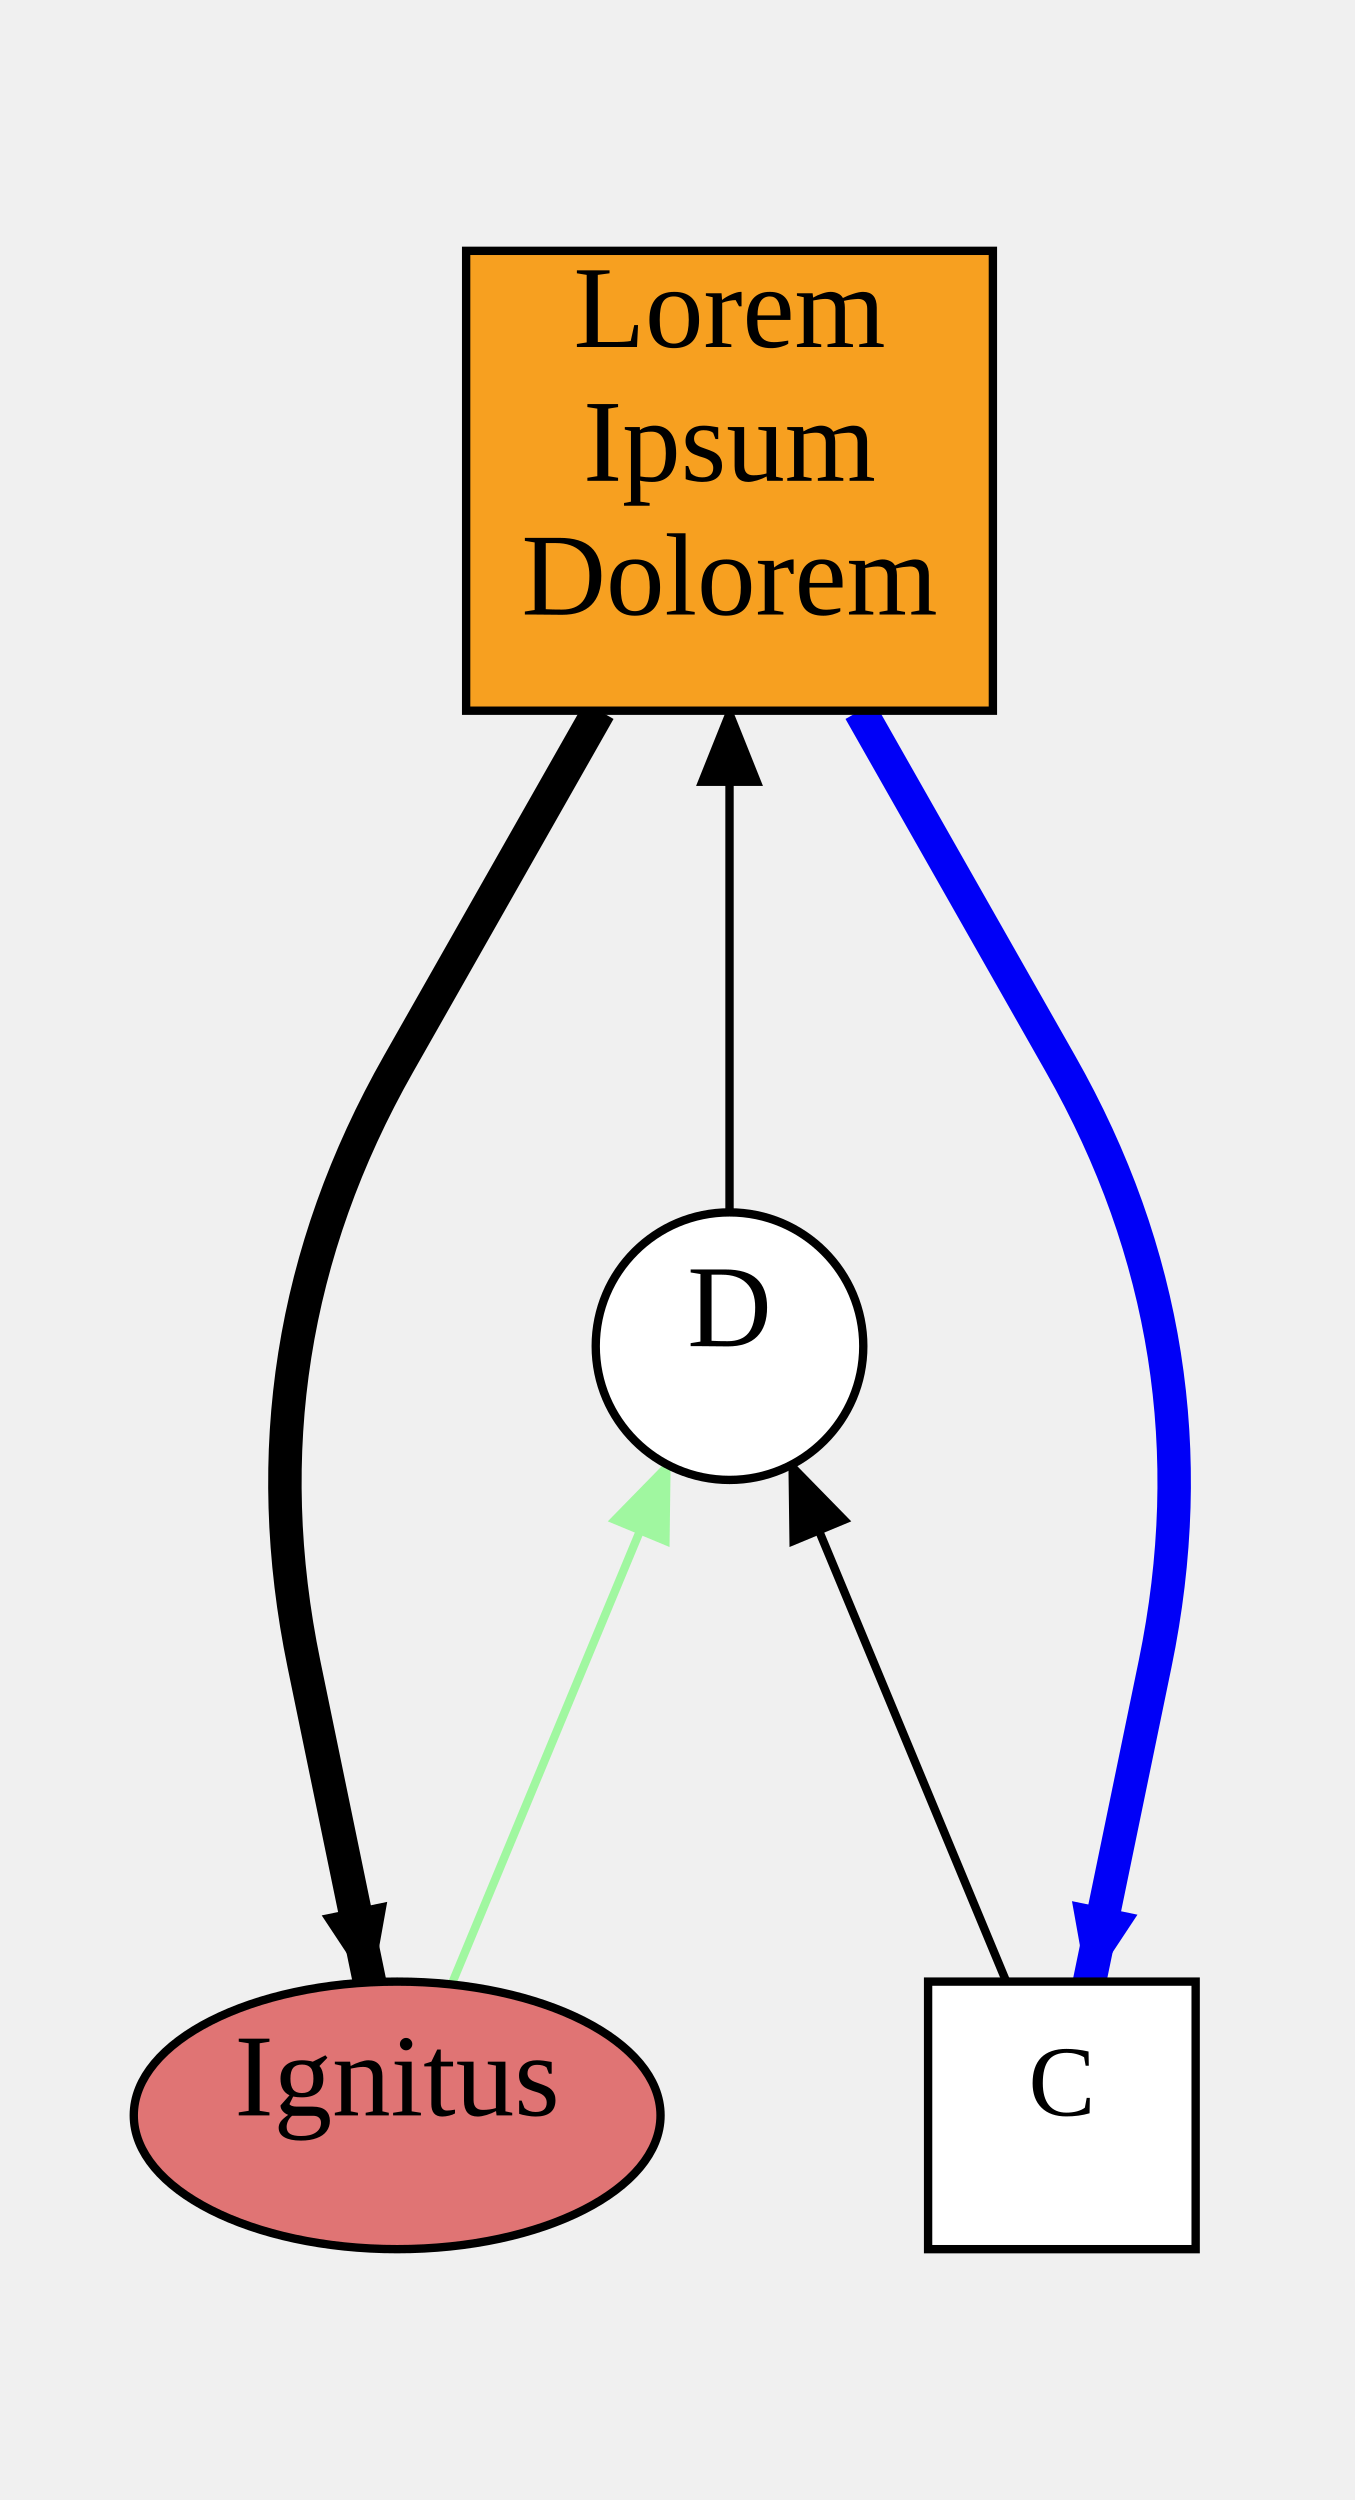
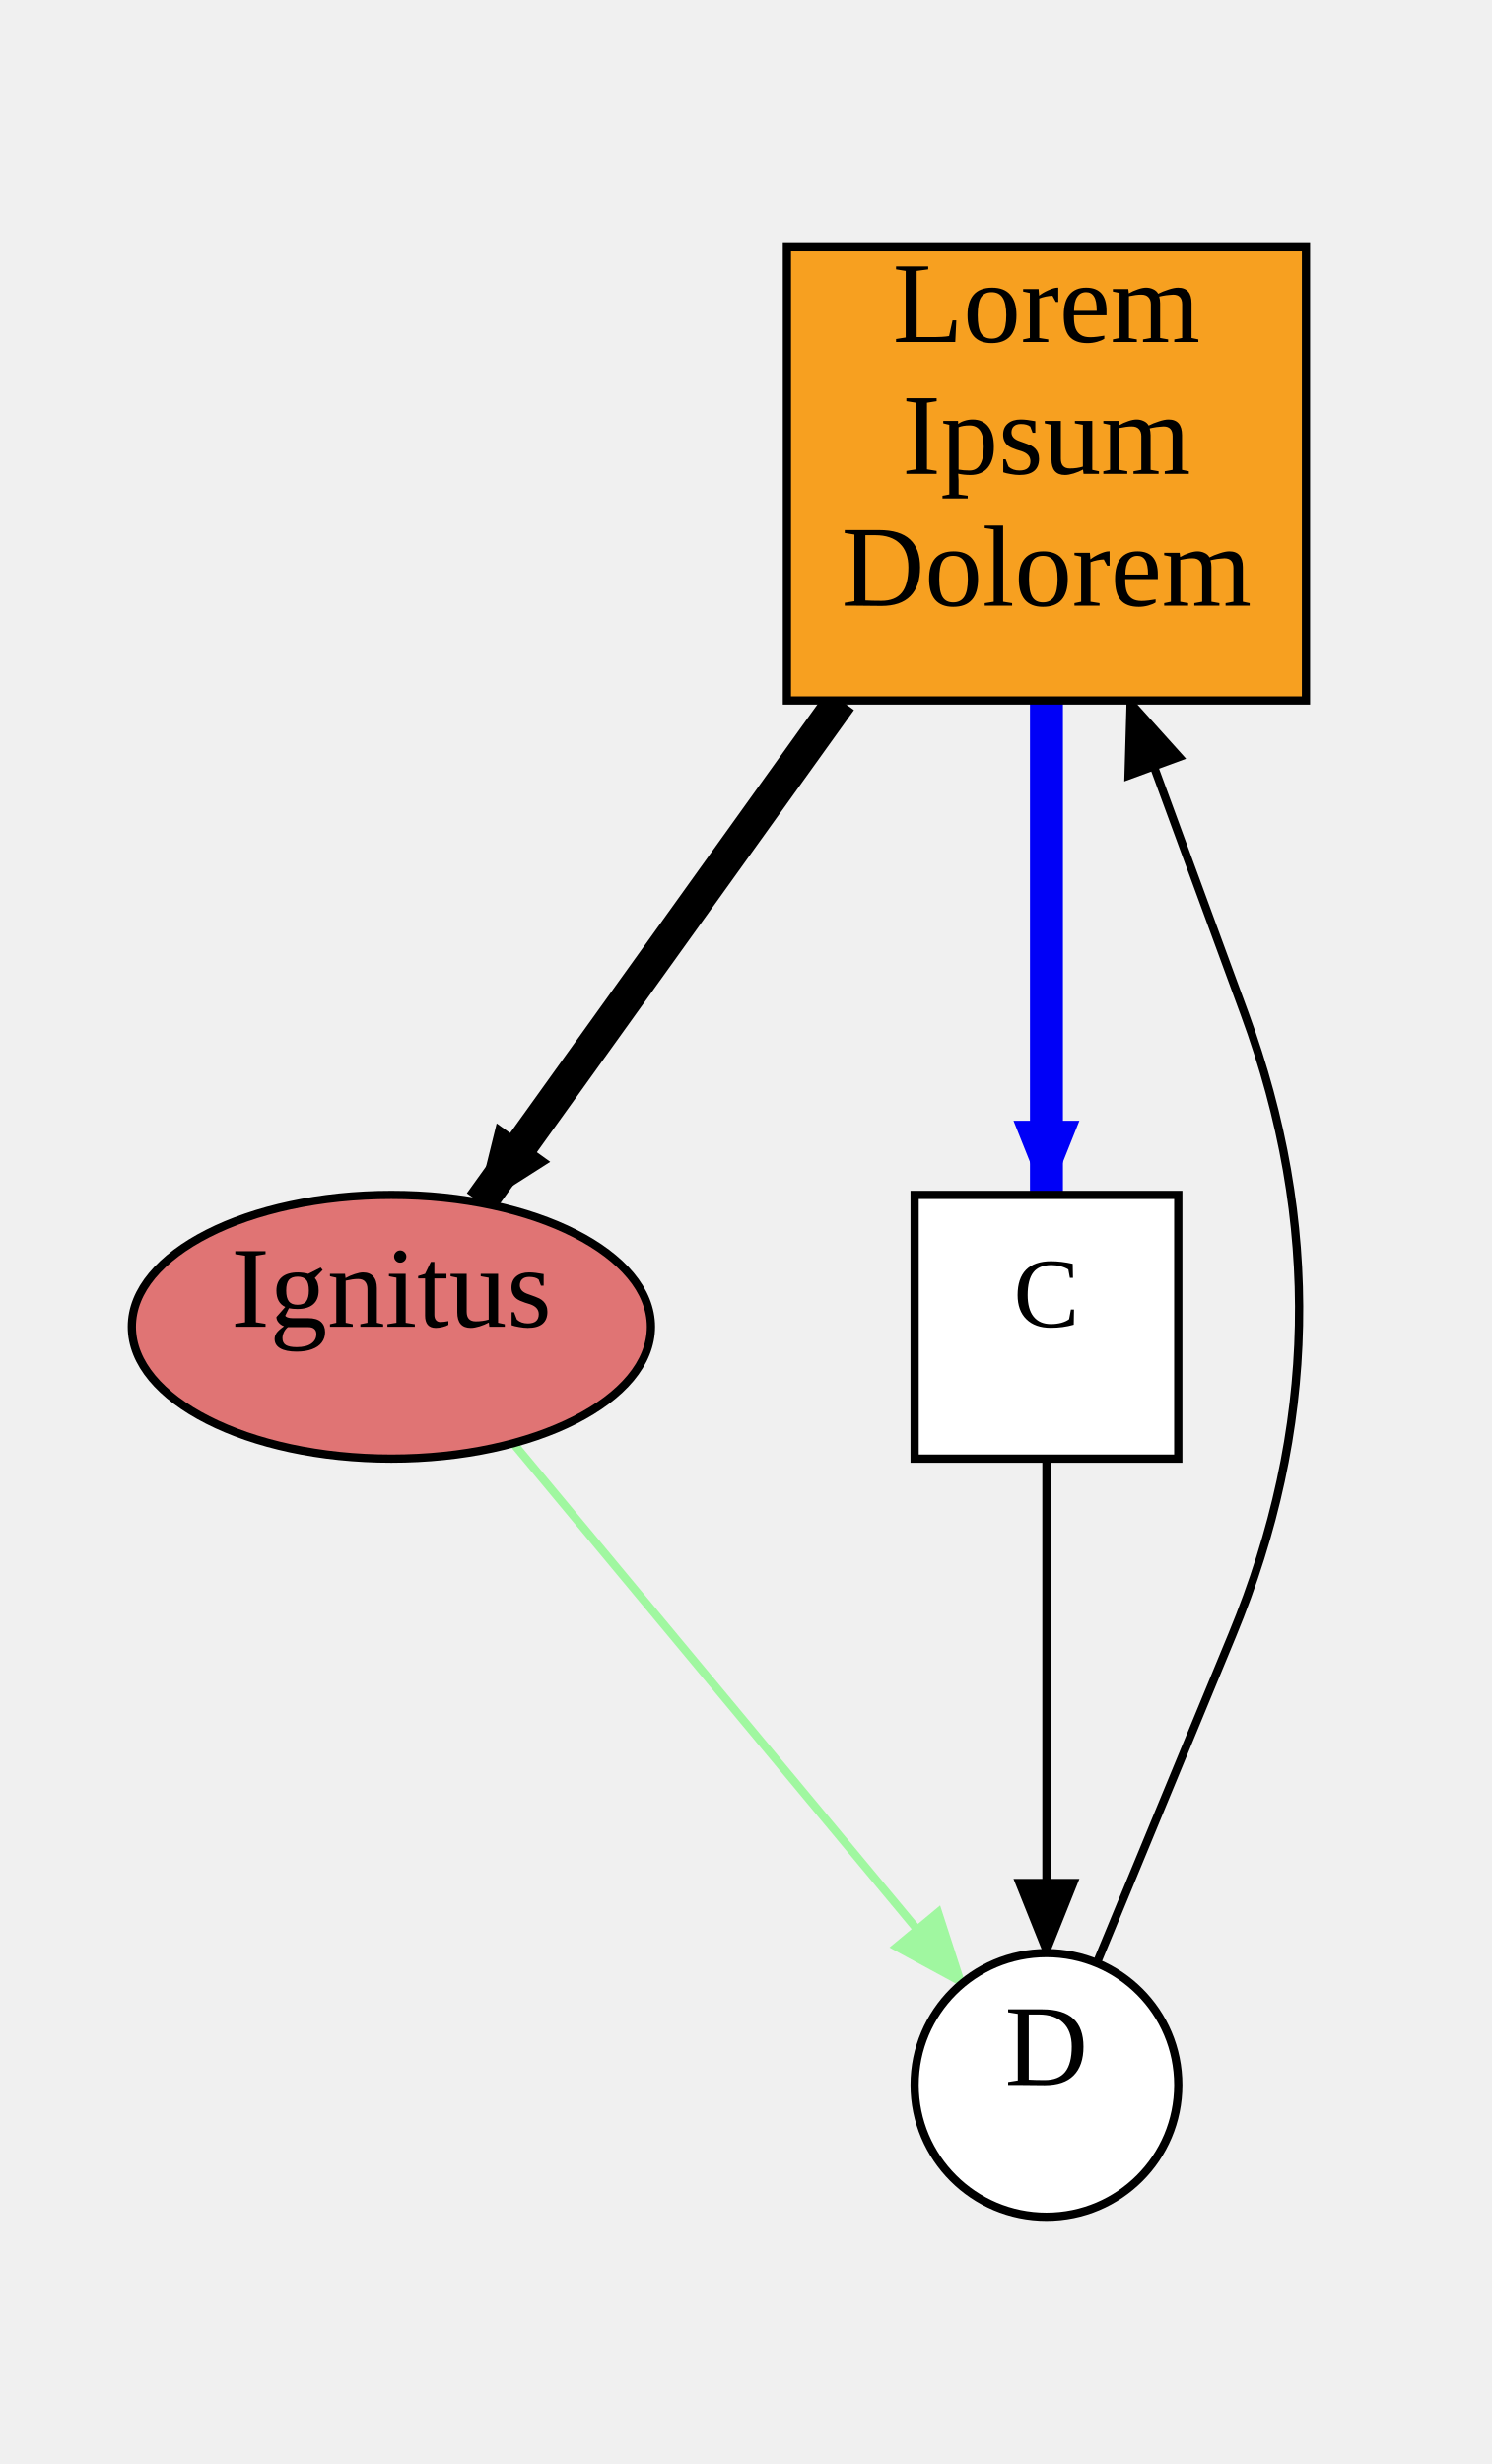
- <svg xmlns="http://www.w3.org/2000/svg" width="162" height="299">
+ <svg xmlns="http://www.w3.org/2000/svg" width="181" height="299">
  <style type="text/css">
		.edge { fill: none; }
	</style>
  <defs>
    <marker id="arrowhead" markerWidth="10" markerHeight="8" refX="9" refY="4" orient="auto" markerUnits="userSpaceOnUse">
      <path d="M0,0 L0,8 L10,4 z" fill="context-stroke" />
    </marker>
  </defs>
  <g>
-     <path class="edge" marker-end="url(#arrowhead)" stroke="#000000" stroke-width="4" d="M71.64,85 L47.677,127.217 Q28.5,161 36.357,199.044 L44.214,237.087 " />
-     <path class="edge" marker-end="url(#arrowhead)" stroke="#0000F7" stroke-width="4" d="M102.86,85 L126.846,127.255 Q146,161 138.152,199 L130.304,237 " />
-     <path class="edge" marker-end="url(#arrowhead)" stroke="#A0F7A0" stroke-width="1" d="M54.005,237.345 L79.835,175.178 " />
-     <path class="edge" marker-end="url(#arrowhead)" stroke="#000000" stroke-width="1" d="M120.352,237 L94.665,175.178 " />
-     <path class="edge" marker-end="url(#arrowhead)" stroke="#000000" stroke-width="1" d="M87.25,145 L87.25,85 " />
-     <rect x="55.75" y="30" width="63" height="55" class="node" fill="#F7A020" stroke="#000000" stroke-width="1" />
-     <text text-anchor="middle" alignment-baseline="middle" x="87.25" y="41.5" font-size="14" color="#000000">Lorem</text>
-     <text text-anchor="middle" alignment-baseline="middle" x="87.25" y="57.5" font-size="14" color="#000000">Ipsum</text>
-     <text text-anchor="middle" alignment-baseline="middle" x="87.25" y="73.5" font-size="14" color="#000000">Dolorem</text>
-     <ellipse cx="47.5" cy="253" rx="31.5" ry="16" class="node" fill="#E07474" stroke="#000000" stroke-width="1" />
-     <text text-anchor="middle" alignment-baseline="middle" x="47.5" y="253" font-size="14" color="#000000">Ignitus</text>
-     <rect x="111" y="237" width="32" height="32" class="node" fill="#FFFFFF" stroke="#000000" stroke-width="1" />
-     <text text-anchor="middle" alignment-baseline="middle" x="127" y="253" font-size="12" color="#202020">C</text>
-     <ellipse cx="87.25" cy="161" rx="16" ry="16" class="node" fill="#FFFFFF" stroke="#000000" stroke-width="1" />
-     <text text-anchor="middle" alignment-baseline="middle" x="87.25" y="161" font-size="14" color="#000000">D</text>
+     <path class="edge" marker-end="url(#arrowhead)" stroke="#000000" stroke-width="4" d="M102.014,85 L58.283,145.967 " />
+     <path class="edge" marker-end="url(#arrowhead)" stroke="#0000F7" stroke-width="4" d="M127,85 L127,145 " />
+     <path class="edge" marker-end="url(#arrowhead)" stroke="#A0F7A0" stroke-width="1" d="M62.28,175.129 L116.773,240.695 " />
+     <path class="edge" marker-end="url(#arrowhead)" stroke="#000000" stroke-width="1" d="M127,177 L127,237 " />
+     <path class="edge" marker-end="url(#arrowhead)" stroke="#000000" stroke-width="1" d="M133.108,238.212 L149.546,198.414 Q165,161 151.048,123 L137.097,85 " />
+     <rect x="95.5" y="30" width="63" height="55" class="node" fill="#F7A020" stroke="#000000" stroke-width="1" />
+     <text text-anchor="middle" alignment-baseline="middle" x="127" y="41.5" font-size="14" color="#000000">Lorem</text>
+     <text text-anchor="middle" alignment-baseline="middle" x="127" y="57.5" font-size="14" color="#000000">Ipsum</text>
+     <text text-anchor="middle" alignment-baseline="middle" x="127" y="73.5" font-size="14" color="#000000">Dolorem</text>
+     <ellipse cx="47.5" cy="161" rx="31.5" ry="16" class="node" fill="#E07474" stroke="#000000" stroke-width="1" />
+     <text text-anchor="middle" alignment-baseline="middle" x="47.5" y="161" font-size="14" color="#000000">Ignitus</text>
+     <rect x="111" y="145" width="32" height="32" class="node" fill="#FFFFFF" stroke="#000000" stroke-width="1" />
+     <text text-anchor="middle" alignment-baseline="middle" x="127" y="161" font-size="12" color="#202020">C</text>
+     <ellipse cx="127" cy="253" rx="16" ry="16" class="node" fill="#FFFFFF" stroke="#000000" stroke-width="1" />
+     <text text-anchor="middle" alignment-baseline="middle" x="127" y="253" font-size="14" color="#000000">D</text>
  </g>
</svg>
